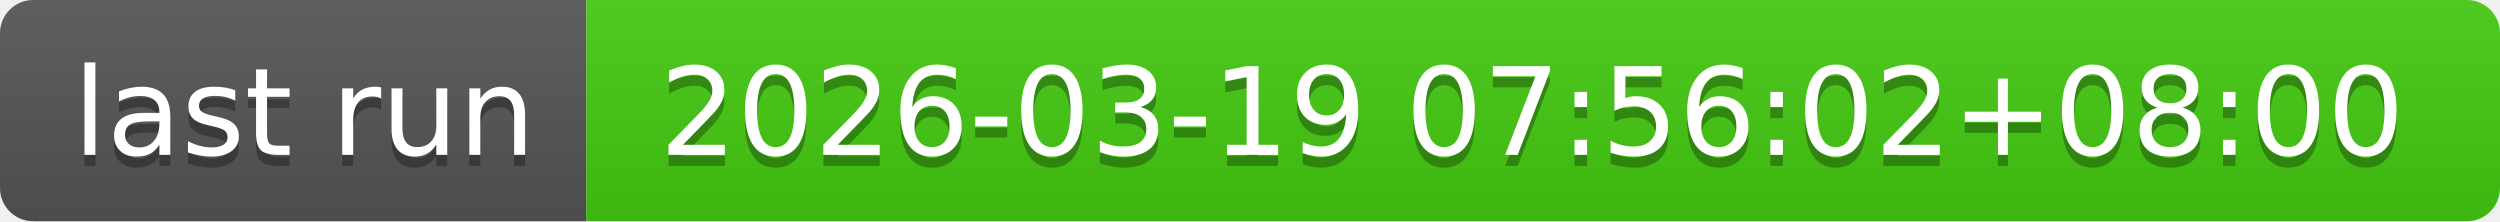
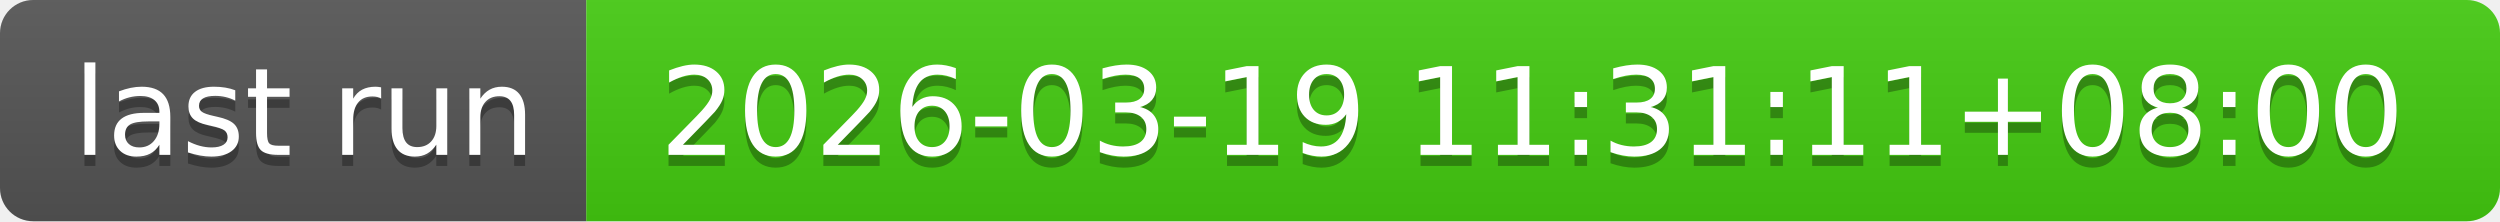
- <svg xmlns="http://www.w3.org/2000/svg" width="226" height="20" role="img" aria-label="last run: 2026-03-19 07:56:02+08:00">
+ <svg xmlns="http://www.w3.org/2000/svg" width="226" height="20" role="img" aria-label="last run: 2026-03-19 11:31:11+08:00">
  <linearGradient id="s" x2="0" y2="100%">
    <stop offset="0" stop-color="#bbb" stop-opacity=".1" />
    <stop offset="1" stop-opacity=".1" />
  </linearGradient>
  <clipPath id="r">
    <rect width="226" height="20" rx="3" fill="#fff" />
  </clipPath>
  <g clip-path="url(#r)">
    <rect width="53" height="20" fill="#555" />
    <rect x="53" width="173" height="20" fill="#4c1" />
    <rect width="226" height="20" fill="url(#s)" />
  </g>
  <g fill="#fff" text-anchor="middle" font-family="Verdana,Geneva,DejaVu Sans,sans-serif" text-rendering="geometricPrecision" font-size="110">
    <text aria-hidden="true" x="275" y="150" fill="#010101" fill-opacity=".3" transform="scale(.1)" textLength="430">last run</text>
    <text x="275" y="140" transform="scale(.1)" fill="#fff" textLength="430">last run</text>
-     <text aria-hidden="true" x="1385" y="150" fill="#010101" fill-opacity=".3" transform="scale(.1)" textLength="1630">2026-03-19 07:56:02+08:00</text>
-     <text x="1385" y="140" transform="scale(.1)" fill="#fff" textLength="1630">2026-03-19 07:56:02+08:00</text>
+     <text aria-hidden="true" x="1385" y="150" fill="#010101" fill-opacity=".3" transform="scale(.1)" textLength="1630">2026-03-19 11:31:11+08:00</text>
+     <text x="1385" y="140" transform="scale(.1)" fill="#fff" textLength="1630">2026-03-19 11:31:11+08:00</text>
  </g>
</svg>
